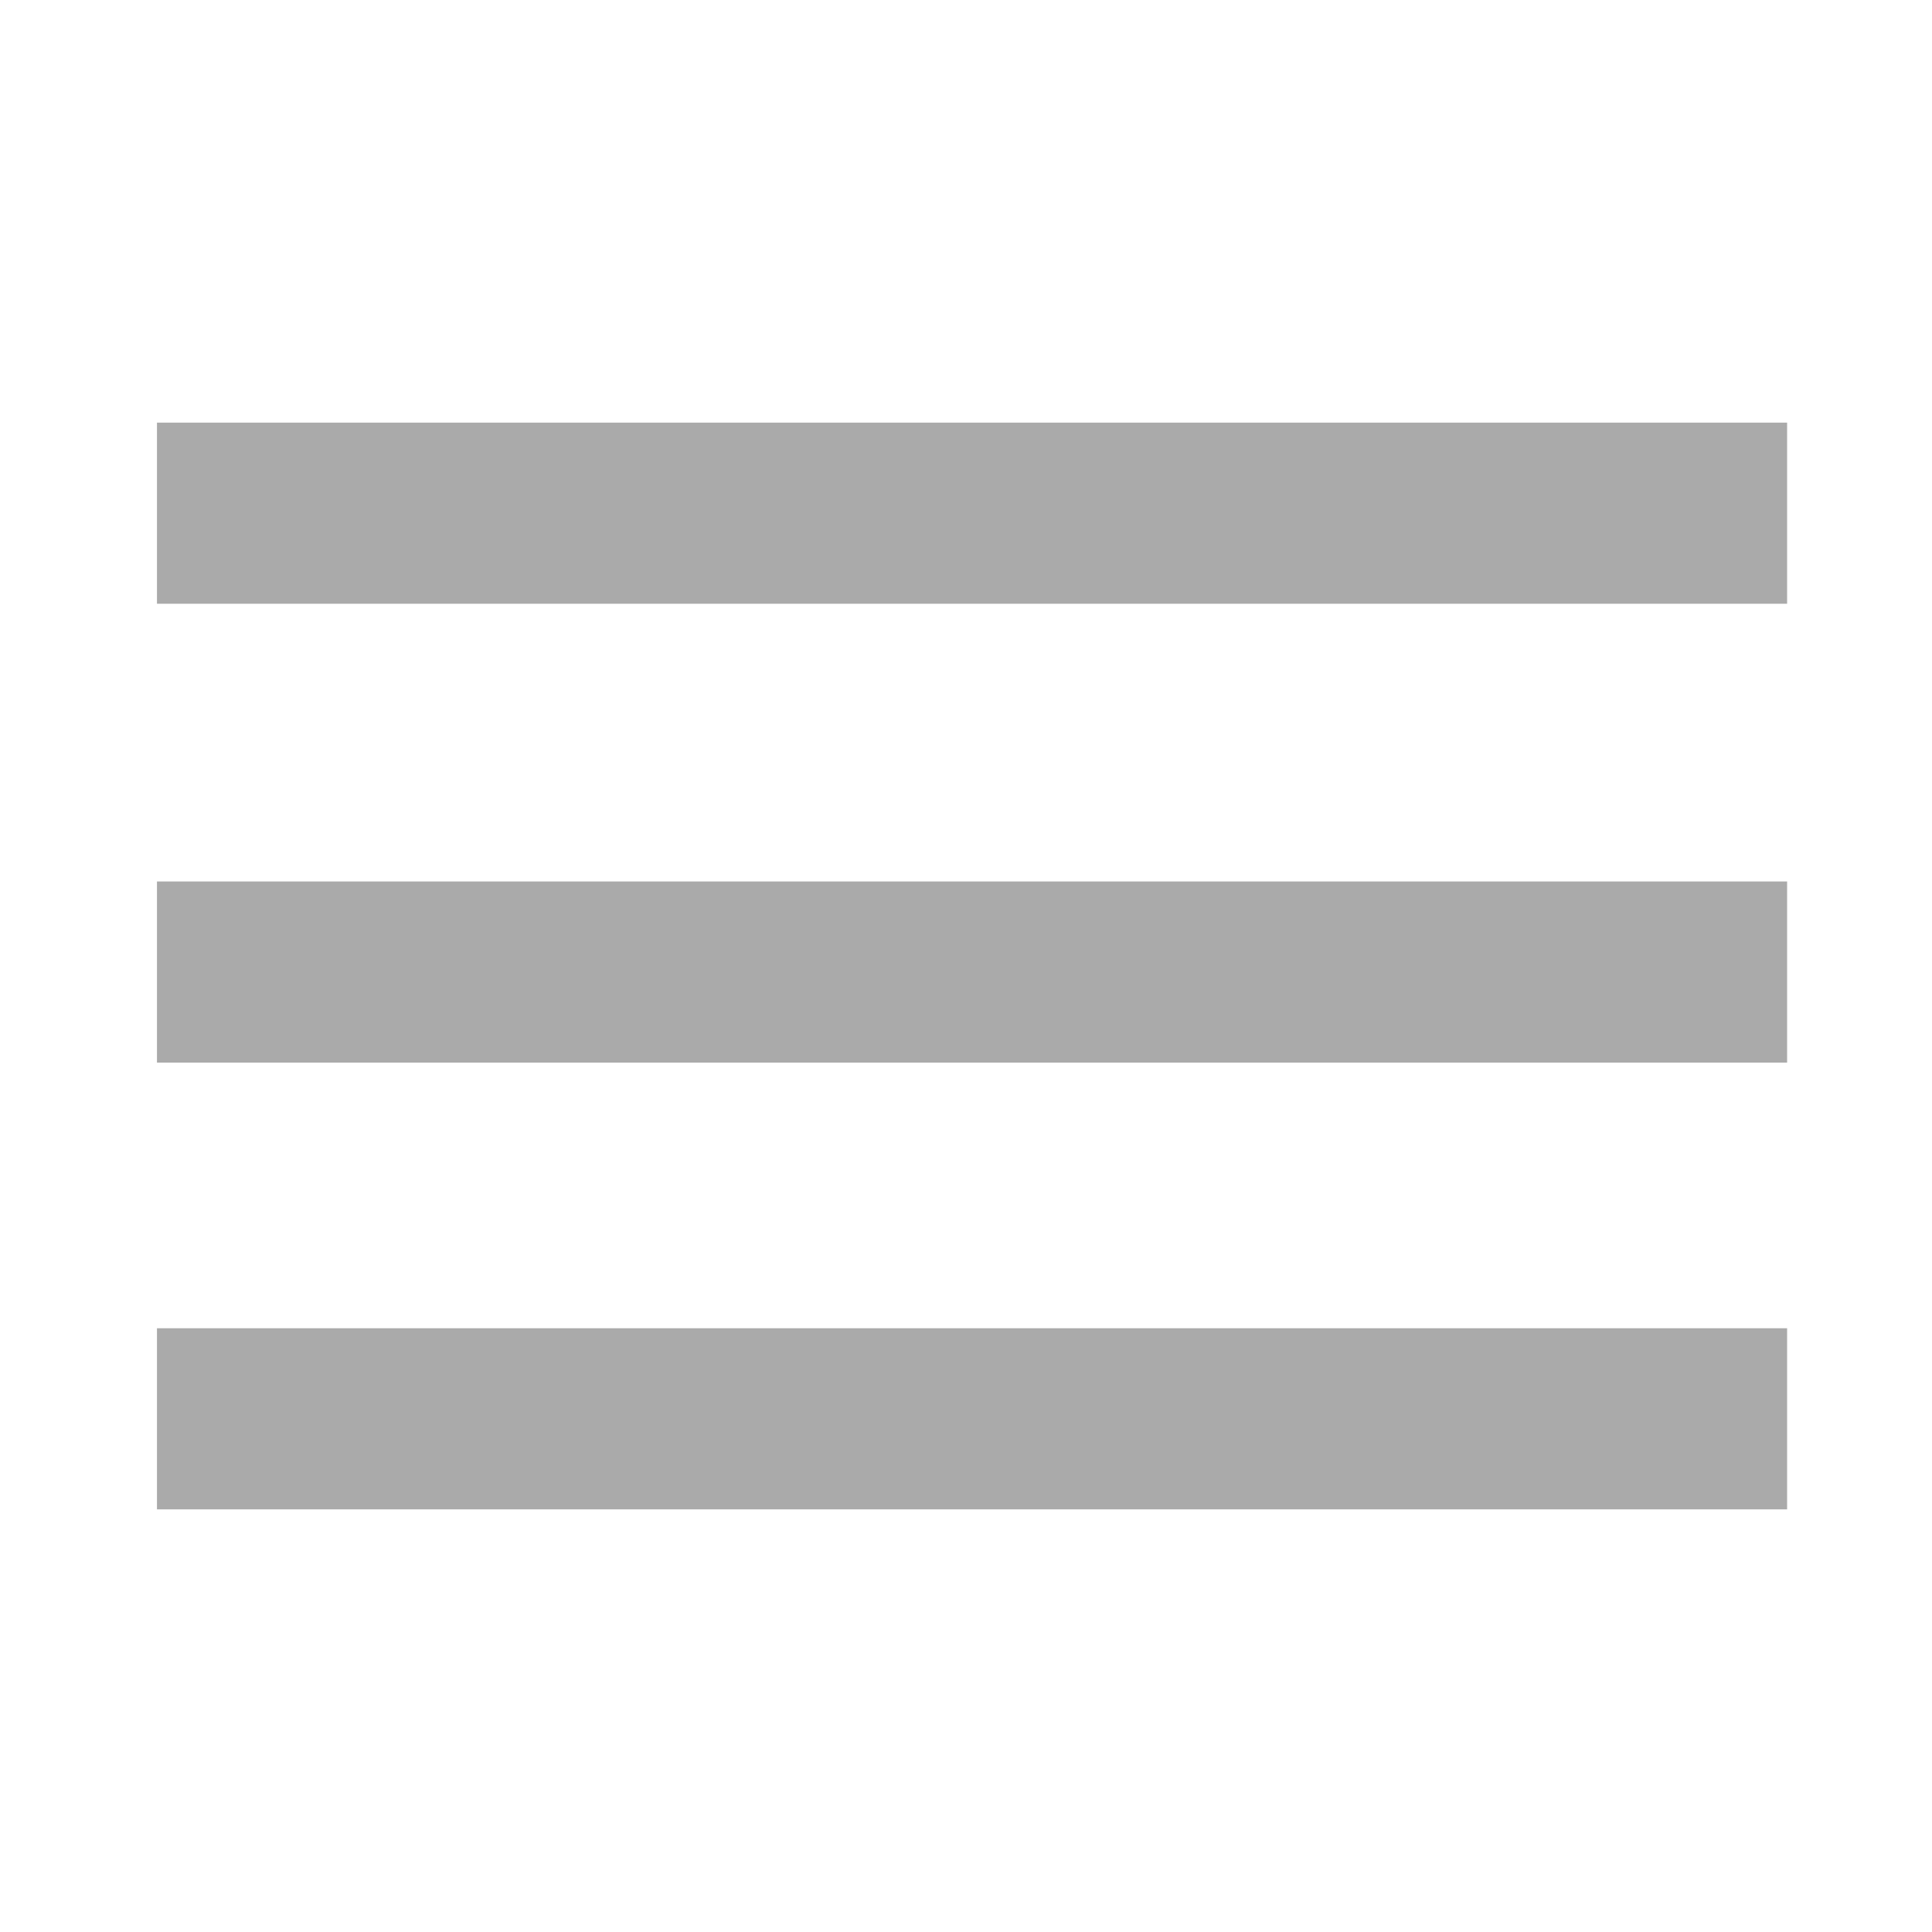
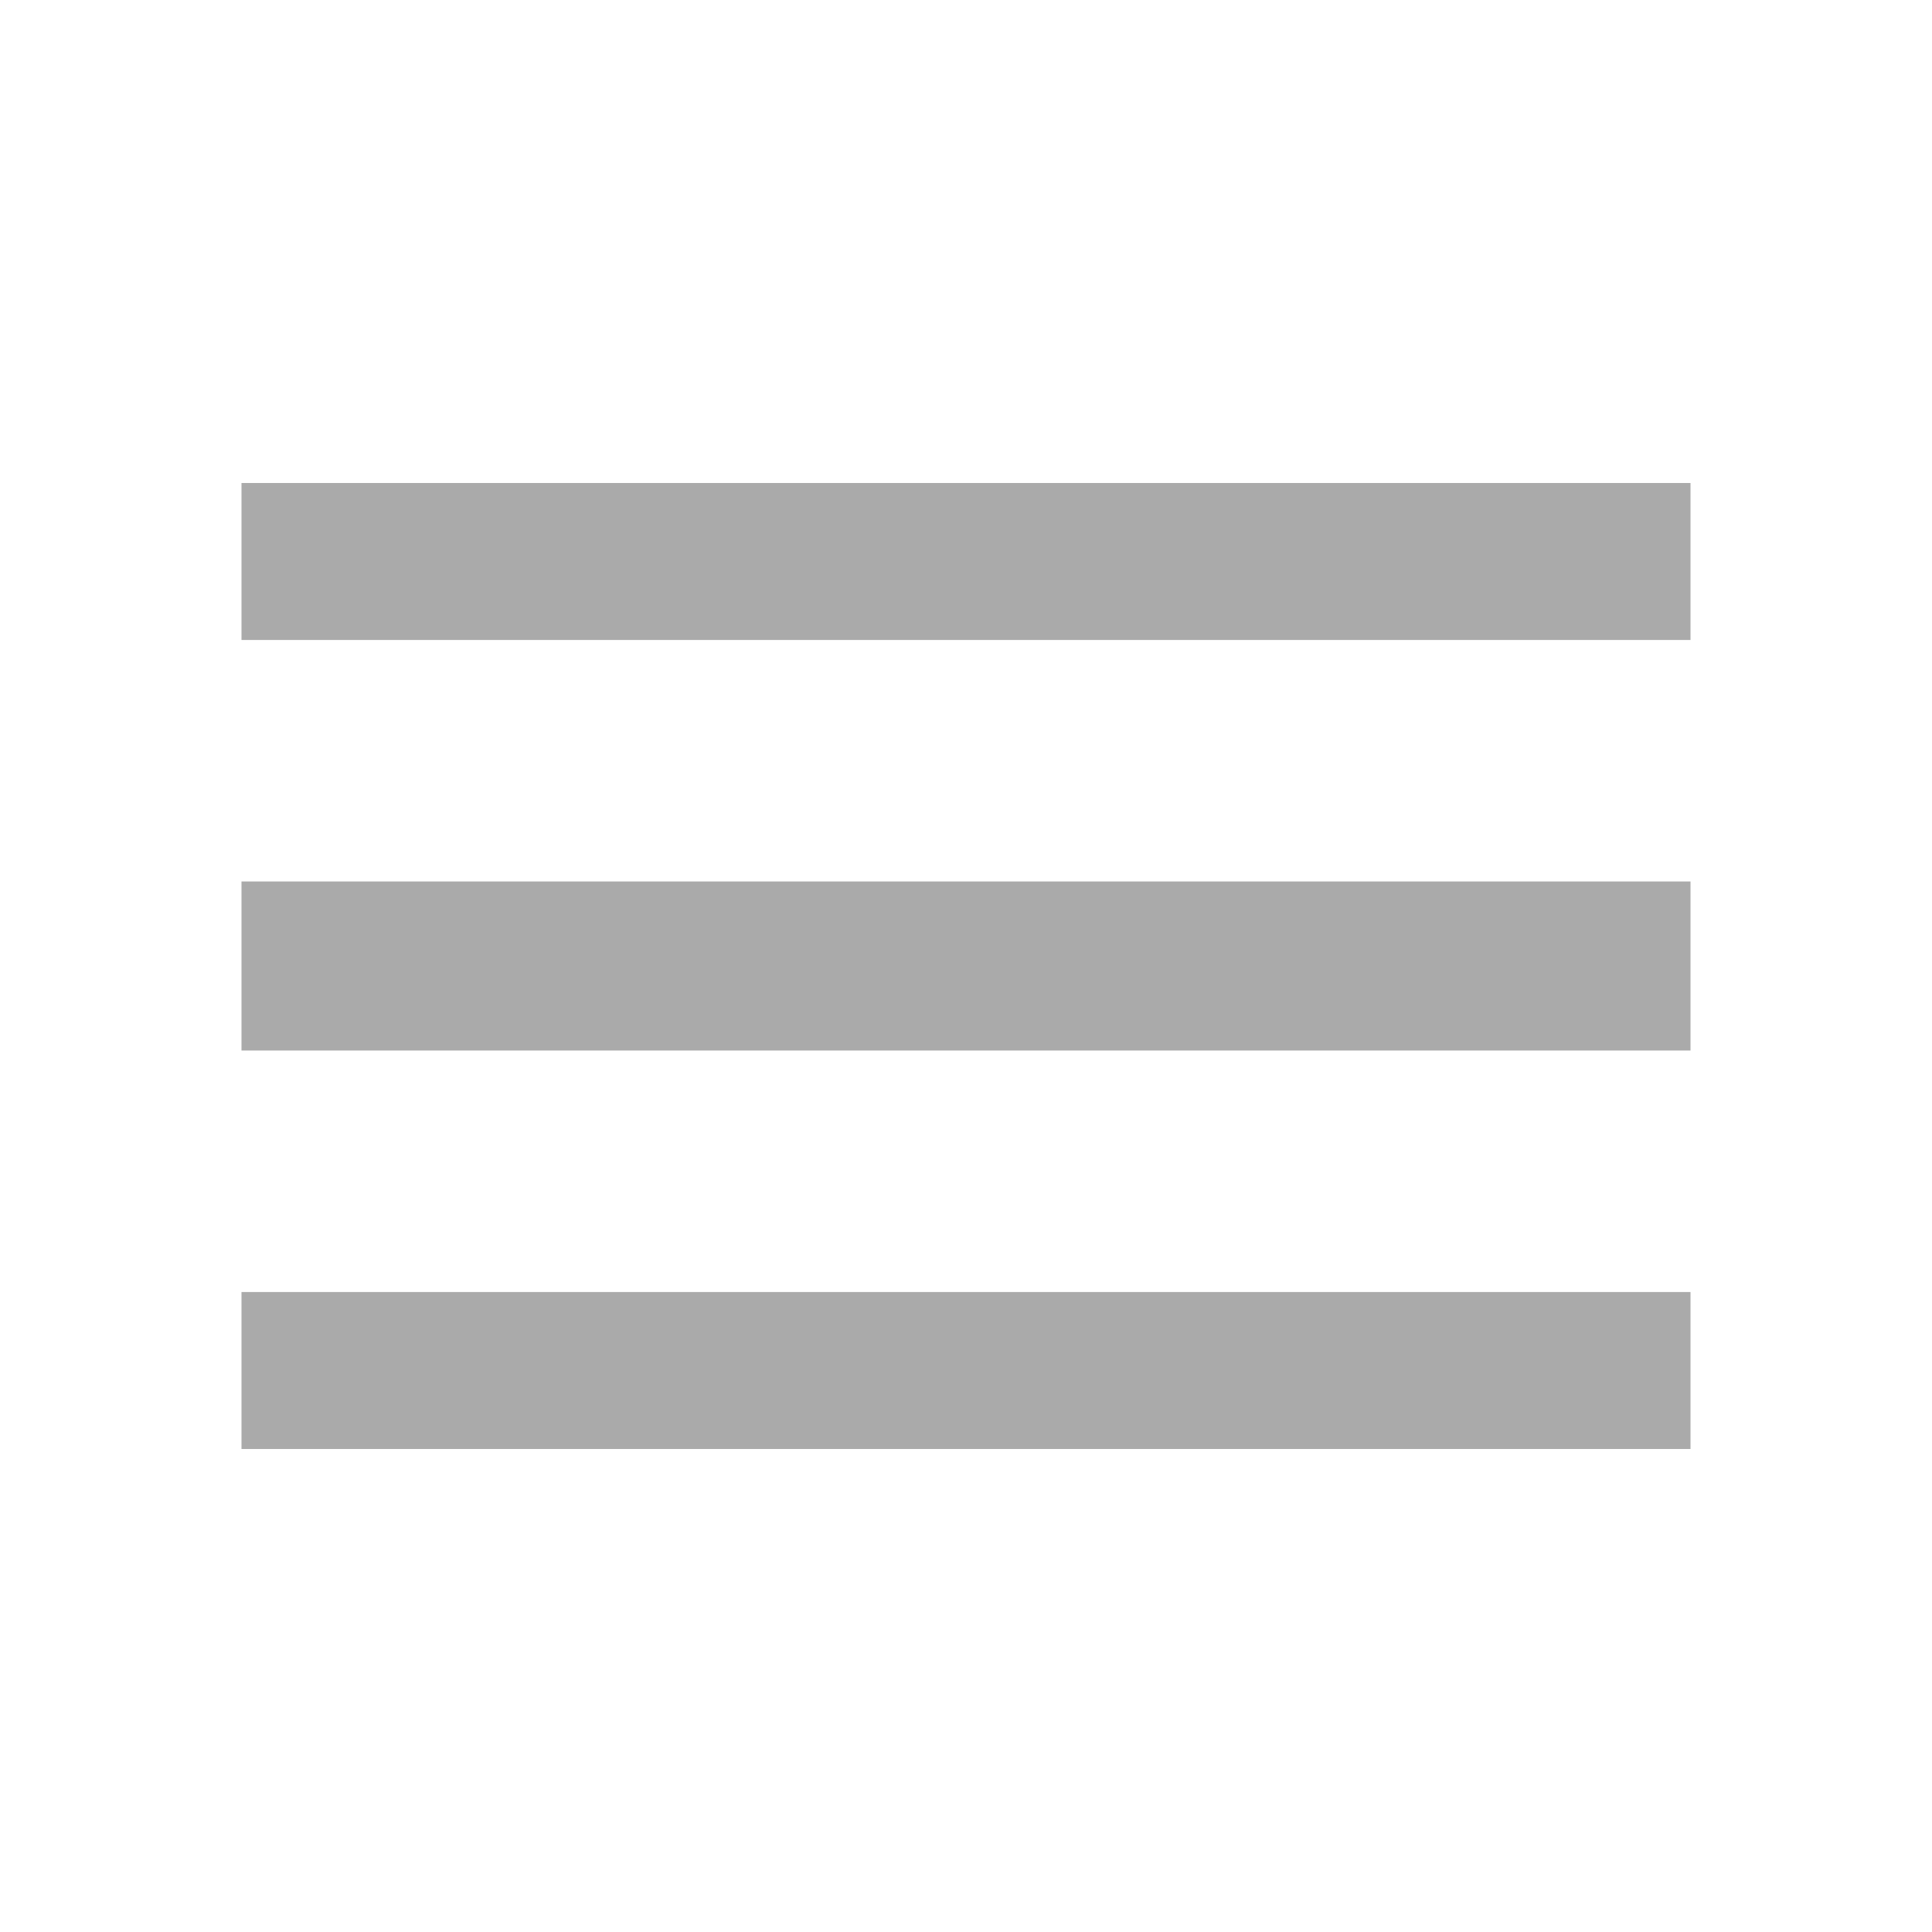
<svg xmlns="http://www.w3.org/2000/svg" viewBox="0 0 16 16">
  <defs />
-   <path fill="#aaa" d="M1.3 3.5V5h13.5V3.5H1.3zm0 5.3h13.5V7.3H1.3v1.5zm0 3.7h13.5V11H1.3v1.5z" />
+   <path fill="#aaa" d="M2 12h12v-1.3H2V12zm0-3.3h12V7.3H2v1.4zM2 4v1.3h12V4H2z" />
</svg>
